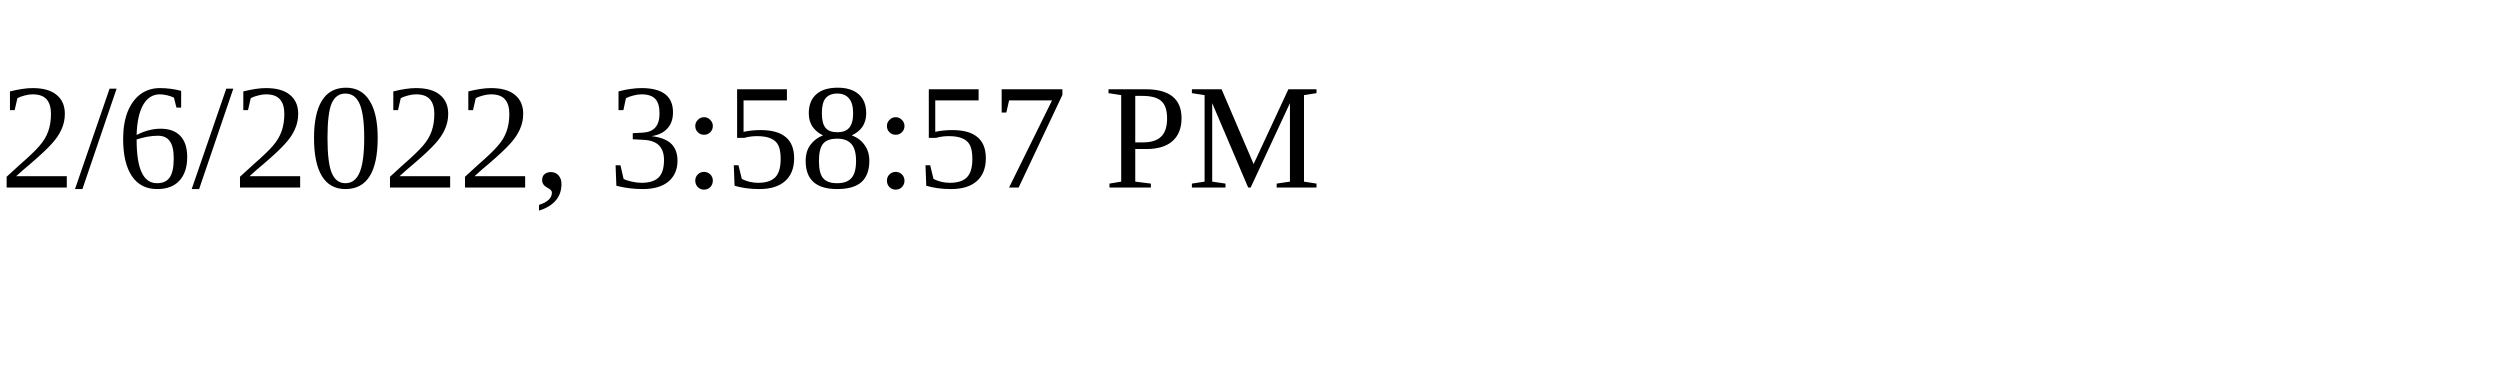
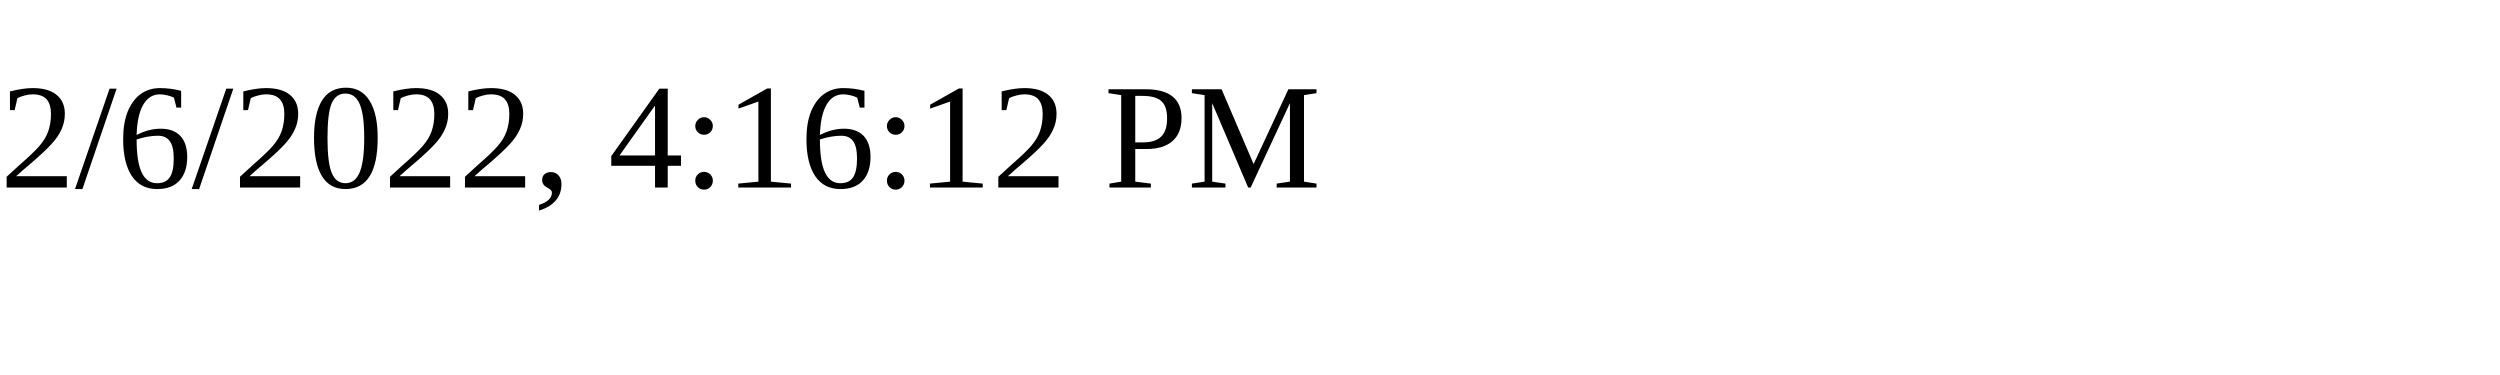
<svg xmlns="http://www.w3.org/2000/svg" height="30" width="200">
-   <text x="0" y="15">2/6/2022, 3:58:57 PM</text>
+   <text x="0" y="15">2/6/2022, 4:16:12 PM</text>
</svg>
